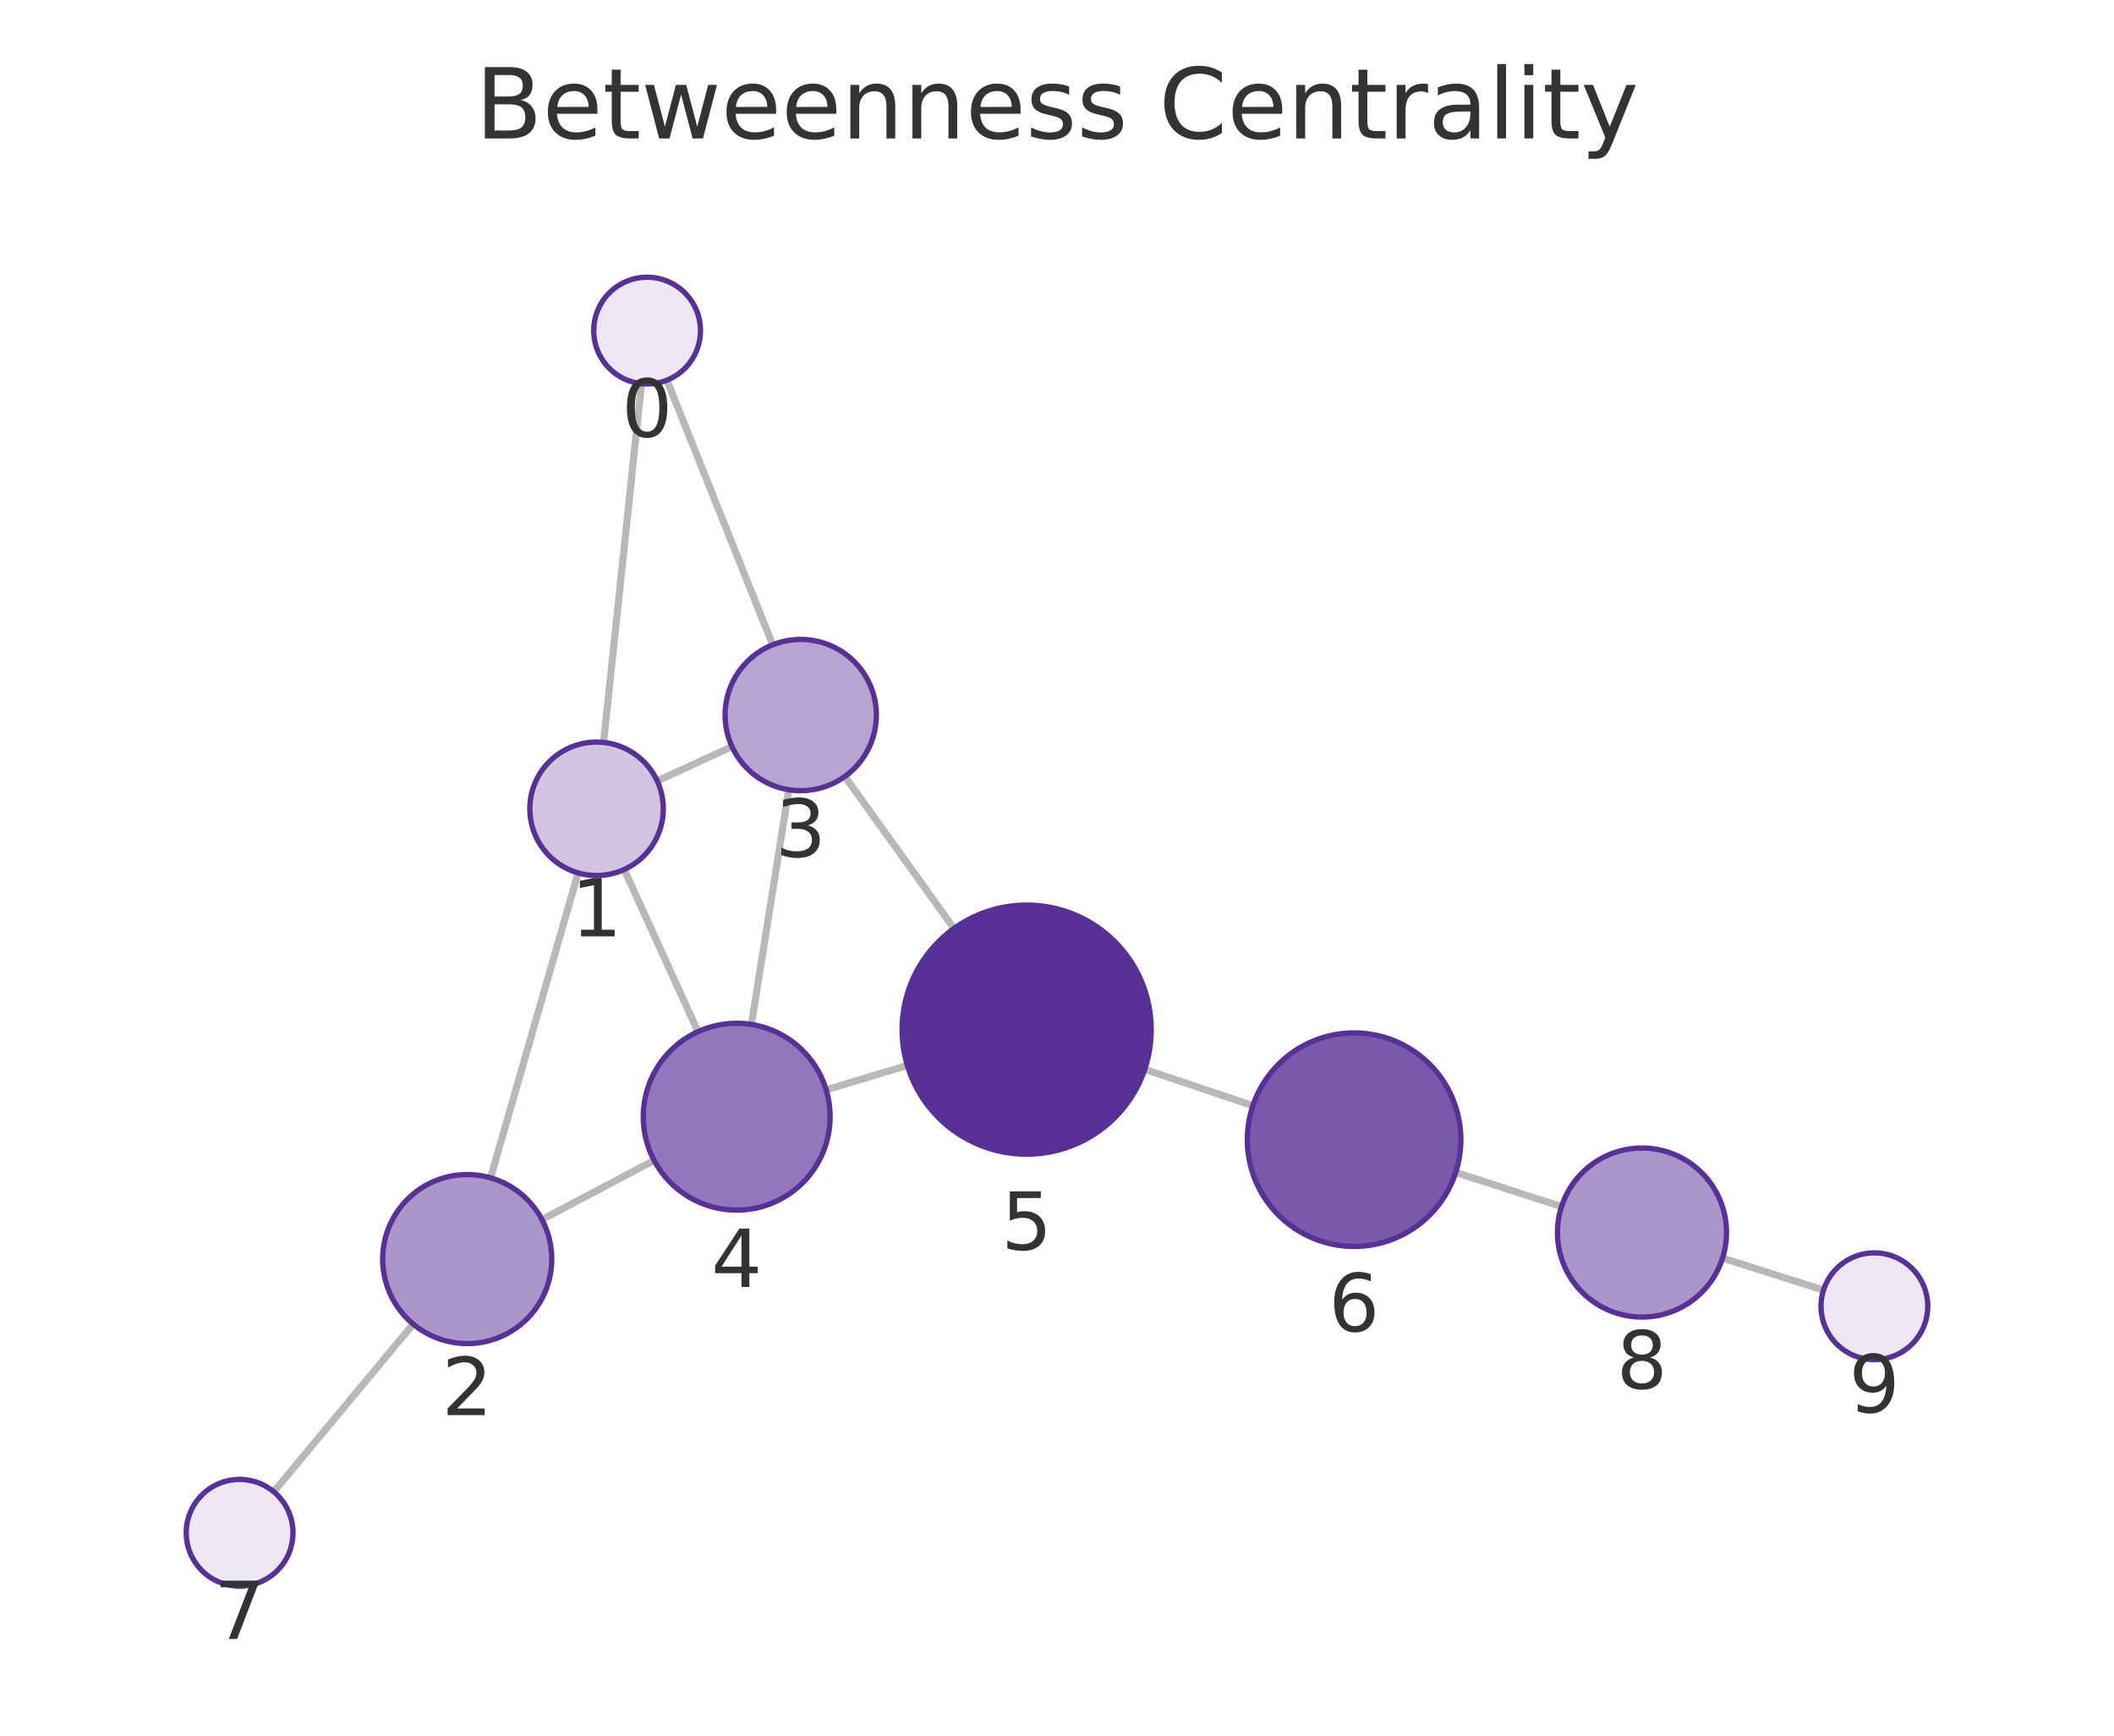
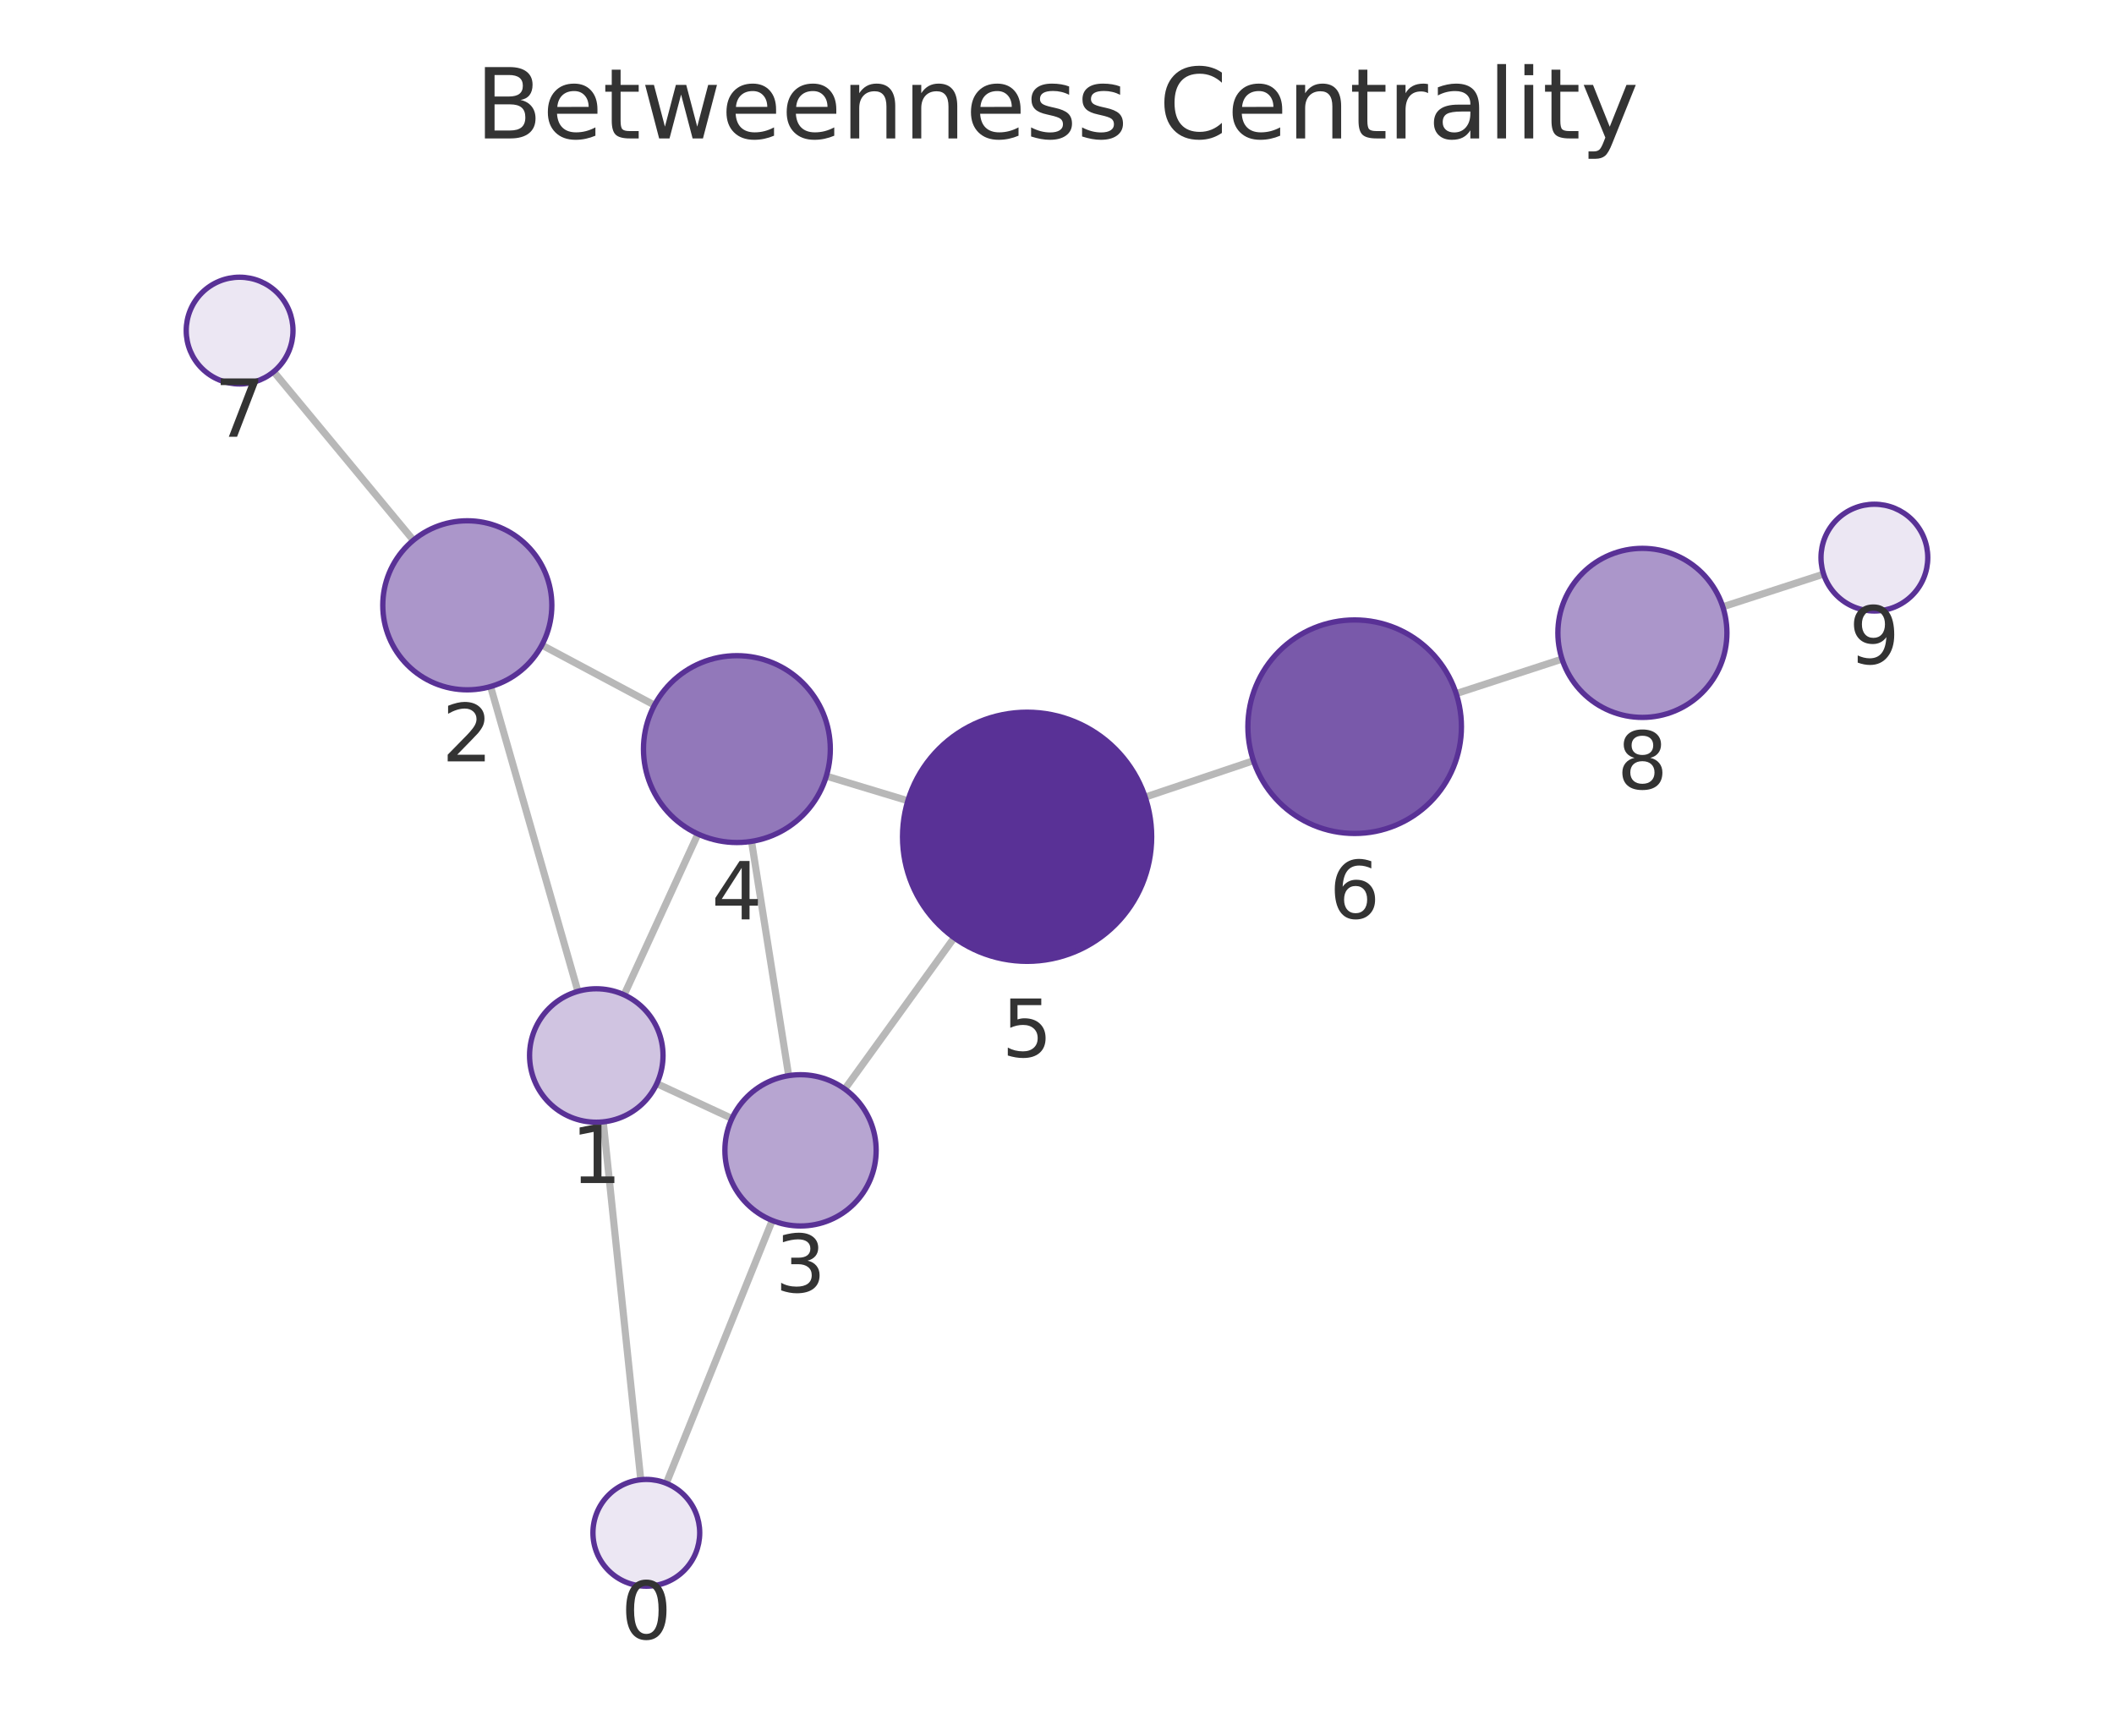
<svg xmlns="http://www.w3.org/2000/svg" xmlns:xlink="http://www.w3.org/1999/xlink" width="237.6pt" height="195.078pt" viewBox="0 0 237.6 195.078" version="1.1">
  <defs>
    <style type="text/css">*{stroke-linejoin: round; stroke-linecap: butt}</style>
  </defs>
  <g id="figure_1">
    <g id="patch_1">
      <path d="M 0 195.078  L 237.6 195.078  L 237.6 0  L 0 0  L 0 195.078  z " style="fill: none" />
    </g>
    <g id="axes_1">
      <g id="patch_2">
        <path d="M 7.2 187.878  L 230.4 187.878  L 230.4 21.558  L 7.2 21.558  L 7.2 187.878  z " style="fill: none" />
      </g>
      <g id="EdgeCollection_1">
-         <path d="M 72.1 43.126  L 67.839 83.445  " clip-path="url(#p1863c4fc40)" style="fill: #b8b8b8; stroke: #b8b8b8; stroke-width: 0.8" />
-         <path d="M 74.957 42.731  L 86.842 72.475  " clip-path="url(#p1863c4fc40)" style="fill: #b8b8b8; stroke: #b8b8b8; stroke-width: 0.8" />
-         <path d="M 64.98 98.112  L 55.136 132.383  " clip-path="url(#p1863c4fc40)" style="fill: #b8b8b8; stroke: #b8b8b8; stroke-width: 0.8" />
-         <path d="M 73.866 87.774  L 82.272 83.915  " clip-path="url(#p1863c4fc40)" style="fill: #b8b8b8; stroke: #b8b8b8; stroke-width: 0.8" />
-         <path d="M 70.157 97.73  L 78.45 115.953  " clip-path="url(#p1863c4fc40)" style="fill: #b8b8b8; stroke: #b8b8b8; stroke-width: 0.8" />
-         <path d="M 60.913 137.076  L 73.516 130.416  " clip-path="url(#p1863c4fc40)" style="fill: #b8b8b8; stroke: #b8b8b8; stroke-width: 0.8" />
-         <path d="M 46.439 148.818  L 30.767 167.664  " clip-path="url(#p1863c4fc40)" style="fill: #b8b8b8; stroke: #b8b8b8; stroke-width: 0.8" />
-         <path d="M 88.658 88.762  L 84.452 115.141  " clip-path="url(#p1863c4fc40)" style="fill: #b8b8b8; stroke: #b8b8b8; stroke-width: 0.8" />
-         <path d="M 94.955 87.272  L 107.223 104.355  " clip-path="url(#p1863c4fc40)" style="fill: #b8b8b8; stroke: #b8b8b8; stroke-width: 0.8" />
-         <path d="M 92.856 122.491  L 101.981 119.751  " clip-path="url(#p1863c4fc40)" style="fill: #b8b8b8; stroke: #b8b8b8; stroke-width: 0.8" />
-         <path d="M 128.661 120.186  L 140.816 124.27  " clip-path="url(#p1863c4fc40)" style="fill: #b8b8b8; stroke: #b8b8b8; stroke-width: 0.8" />
-         <path d="M 163.611 131.777  L 175.506 135.614  " clip-path="url(#p1863c4fc40)" style="fill: #b8b8b8; stroke: #b8b8b8; stroke-width: 0.8" />
-         <path d="M 193.603 141.403  L 204.951 145.002  " clip-path="url(#p1863c4fc40)" style="fill: #b8b8b8; stroke: #b8b8b8; stroke-width: 0.8" />
+         <path d="M 72.018 166.313  L 67.801 126.091  " clip-path="url(#p9e7730d5c6)" style="fill: #b8b8b8; stroke: #b8b8b8; stroke-width: 0.8" />
+         <path d="M 74.887 166.715  L 86.796 137.176  " clip-path="url(#p9e7730d5c6)" style="fill: #b8b8b8; stroke: #b8b8b8; stroke-width: 0.8" />
+         <path d="M 64.953 111.422  L 55.138 77.166  " clip-path="url(#p9e7730d5c6)" style="fill: #b8b8b8; stroke: #b8b8b8; stroke-width: 0.8" />
+         <path d="M 73.821 121.791  L 82.265 125.712  " clip-path="url(#p9e7730d5c6)" style="fill: #b8b8b8; stroke: #b8b8b8; stroke-width: 0.8" />
+         <path d="M 70.147 111.816  L 78.443 93.737  " clip-path="url(#p9e7730d5c6)" style="fill: #b8b8b8; stroke: #b8b8b8; stroke-width: 0.8" />
+         <path d="M 60.904 72.504  L 73.558 79.253  " clip-path="url(#p9e7730d5c6)" style="fill: #b8b8b8; stroke: #b8b8b8; stroke-width: 0.8" />
+         <path d="M 46.46 60.719  L 30.76 41.776  " clip-path="url(#p9e7730d5c6)" style="fill: #b8b8b8; stroke: #b8b8b8; stroke-width: 0.8" />
+         <path d="M 88.643 120.897  L 84.467 94.564  " clip-path="url(#p9e7730d5c6)" style="fill: #b8b8b8; stroke: #b8b8b8; stroke-width: 0.8" />
+         <path d="M 94.952 122.403  L 107.24 105.397  " clip-path="url(#p9e7730d5c6)" style="fill: #b8b8b8; stroke: #b8b8b8; stroke-width: 0.8" />
+         <path d="M 92.874 87.231  L 102.038 90  " clip-path="url(#p9e7730d5c6)" style="fill: #b8b8b8; stroke: #b8b8b8; stroke-width: 0.8" />
+         <path d="M 128.71 89.59  L 140.88 85.5  " clip-path="url(#p9e7730d5c6)" style="fill: #b8b8b8; stroke: #b8b8b8; stroke-width: 0.8" />
+         <path d="M 163.664 77.958  L 175.564 74.078  " clip-path="url(#p9e7730d5c6)" style="fill: #b8b8b8; stroke: #b8b8b8; stroke-width: 0.8" />
+         <path d="M 193.632 68.201  L 204.962 64.525  " clip-path="url(#p9e7730d5c6)" style="fill: #b8b8b8; stroke: #b8b8b8; stroke-width: 0.8" />
      </g>
      <g id="VertexCollection_1">
-         <path d="M 72.73 43.159  C 74.322 43.159 75.848 42.527 76.973 41.402  C 78.098 40.277 78.73 38.751 78.73 37.159  C 78.73 35.568 78.098 34.042 76.973 32.917  C 75.848 31.792 74.322 31.159 72.73 31.159  C 71.139 31.159 69.613 31.792 68.488 32.917  C 67.363 34.042 66.73 35.568 66.73 37.159  C 66.73 38.751 67.363 40.277 68.488 41.402  C 69.613 42.527 71.139 43.159 72.73 43.159  z " clip-path="url(#p1863c4fc40)" style="fill: #ece7f3; stroke: #593196; stroke-width: 0.6" />
-         <path d="M 67.05 98.403  C 69.039 98.403 70.947 97.613 72.354 96.207  C 73.76 94.8 74.55 92.892 74.55 90.903  C 74.55 88.914 73.76 87.007 72.354 85.6  C 70.947 84.194 69.039 83.403 67.05 83.403  C 65.061 83.403 63.154 84.194 61.747 85.6  C 60.341 87.007 59.55 88.914 59.55 90.903  C 59.55 92.892 60.341 94.8 61.747 96.207  C 63.154 97.613 65.061 98.403 67.05 98.403  z " clip-path="url(#p1863c4fc40)" style="fill: #d0c4e1; stroke: #593196; stroke-width: 0.6" />
-         <path d="M 52.513 151.014  C 55.033 151.014 57.449 150.013 59.231 148.232  C 61.012 146.45 62.013 144.034 62.013 141.514  C 62.013 138.995 61.012 136.578 59.231 134.797  C 57.449 133.015 55.033 132.014 52.513 132.014  C 49.994 132.014 47.577 133.015 45.796 134.797  C 44.014 136.578 43.013 138.995 43.013 141.514  C 43.013 144.034 44.014 146.45 45.796 148.232  C 47.577 150.013 49.994 151.014 52.513 151.014  z " clip-path="url(#p1863c4fc40)" style="fill: #ab96ca; stroke: #593196; stroke-width: 0.6" />
-         <path d="M 89.996 88.868  C 92.25 88.868 94.413 87.973 96.007 86.379  C 97.601 84.785 98.496 82.622 98.496 80.368  C 98.496 78.114 97.601 75.952 96.007 74.358  C 94.413 72.764 92.25 71.868 89.996 71.868  C 87.742 71.868 85.58 72.764 83.986 74.358  C 82.392 75.952 81.496 78.114 81.496 80.368  C 81.496 82.622 82.392 84.785 83.986 86.379  C 85.58 87.973 87.742 88.868 89.996 88.868  z " clip-path="url(#p1863c4fc40)" style="fill: #b7a5d1; stroke: #593196; stroke-width: 0.6" />
-         <path d="M 82.799 136.01  C 85.584 136.01 88.255 134.904 90.224 132.935  C 92.193 130.965 93.299 128.295 93.299 125.51  C 93.299 122.725 92.193 120.054 90.224 118.085  C 88.255 116.116 85.584 115.01 82.799 115.01  C 80.015 115.01 77.344 116.116 75.375 118.085  C 73.406 120.054 72.299 122.725 72.299 125.51  C 72.299 128.295 73.406 130.965 75.375 132.935  C 77.344 134.904 80.015 136.01 82.799 136.01  z " clip-path="url(#p1863c4fc40)" style="fill: #9278ba; stroke: #593196; stroke-width: 0.6" />
-         <path d="M 115.39 129.726  C 119.103 129.726 122.664 128.251 125.29 125.626  C 127.915 123 129.39 119.439 129.39 115.726  C 129.39 112.013 127.915 108.452 125.29 105.827  C 122.664 103.201 119.103 101.726 115.39 101.726  C 111.677 101.726 108.116 103.201 105.491 105.827  C 102.865 108.452 101.39 112.013 101.39 115.726  C 101.39 119.439 102.865 123 105.491 125.626  C 108.116 128.251 111.677 129.726 115.39 129.726  z " clip-path="url(#p1863c4fc40)" style="fill: #593196; stroke: #593196; stroke-width: 0.6" />
-         <path d="M 152.191 140.092  C 155.373 140.092 158.426 138.828 160.676 136.578  C 162.926 134.327 164.191 131.275 164.191 128.092  C 164.191 124.91 162.926 121.858 160.676 119.607  C 158.426 117.357 155.373 116.092 152.191 116.092  C 149.008 116.092 145.956 117.357 143.706 119.607  C 141.455 121.858 140.191 124.91 140.191 128.092  C 140.191 131.275 141.455 134.327 143.706 136.578  C 145.956 138.828 149.008 140.092 152.191 140.092  z " clip-path="url(#p1863c4fc40)" style="fill: #7959aa; stroke: #593196; stroke-width: 0.6" />
-         <path d="M 26.93 178.277  C 28.521 178.277 30.048 177.645 31.173 176.52  C 32.298 175.395 32.93 173.868 32.93 172.277  C 32.93 170.686 32.298 169.16 31.173 168.034  C 30.048 166.909 28.521 166.277 26.93 166.277  C 25.339 166.277 23.813 166.909 22.688 168.034  C 21.562 169.16 20.93 170.686 20.93 172.277  C 20.93 173.868 21.562 175.395 22.688 176.52  C 23.813 177.645 25.339 178.277 26.93 178.277  z " clip-path="url(#p1863c4fc40)" style="fill: #ece7f3; stroke: #593196; stroke-width: 0.6" />
-         <path d="M 184.547 148.031  C 187.067 148.031 189.483 147.03 191.265 145.249  C 193.046 143.467 194.047 141.05 194.047 138.531  C 194.047 136.012 193.046 133.595 191.265 131.814  C 189.483 130.032 187.067 129.031 184.547 129.031  C 182.028 129.031 179.611 130.032 177.83 131.814  C 176.048 133.595 175.047 136.012 175.047 138.531  C 175.047 141.05 176.048 143.467 177.83 145.249  C 179.611 147.03 182.028 148.031 184.547 148.031  z " clip-path="url(#p1863c4fc40)" style="fill: #ab96ca; stroke: #593196; stroke-width: 0.6" />
-         <path d="M 210.67 152.816  C 212.261 152.816 213.787 152.184 214.912 151.059  C 216.038 149.934 216.67 148.408 216.67 146.816  C 216.67 145.225 216.038 143.699 214.912 142.574  C 213.787 141.449 212.261 140.816 210.67 140.816  C 209.079 140.816 207.552 141.449 206.427 142.574  C 205.302 143.699 204.67 145.225 204.67 146.816  C 204.67 148.408 205.302 149.934 206.427 151.059  C 207.552 152.184 209.079 152.816 210.67 152.816  z " clip-path="url(#p1863c4fc40)" style="fill: #ece7f3; stroke: #593196; stroke-width: 0.6" />
+         <path d="M 72.643 178.28  C 74.235 178.28 75.761 177.648 76.886 176.522  C 78.011 175.397 78.643 173.871 78.643 172.28  C 78.643 170.689 78.011 169.162 76.886 168.037  C 75.761 166.912 74.235 166.28 72.643 166.28  C 71.052 166.28 69.526 166.912 68.401 168.037  C 67.276 169.162 66.643 170.689 66.643 172.28  C 66.643 173.871 67.276 175.397 68.401 176.522  C 69.526 177.648 71.052 178.28 72.643 178.28  z " clip-path="url(#p9e7730d5c6)" style="fill: #ece7f3; stroke: #593196; stroke-width: 0.6" />
+         <path d="M 67.019 126.132  C 69.008 126.132 70.916 125.342 72.322 123.936  C 73.729 122.529 74.519 120.621 74.519 118.632  C 74.519 116.643 73.729 114.735 72.322 113.329  C 70.916 111.923 69.008 111.132 67.019 111.132  C 65.03 111.132 63.122 111.923 61.716 113.329  C 60.309 114.735 59.519 116.643 59.519 118.632  C 59.519 120.621 60.309 122.529 61.716 123.936  C 63.122 125.342 65.03 126.132 67.019 126.132  z " clip-path="url(#p9e7730d5c6)" style="fill: #d0c4e1; stroke: #593196; stroke-width: 0.6" />
+         <path d="M 52.522 77.533  C 55.041 77.533 57.458 76.532 59.239 74.751  C 61.021 72.969 62.022 70.553 62.022 68.033  C 62.022 65.514 61.021 63.097 59.239 61.316  C 57.458 59.534 55.041 58.533 52.522 58.533  C 50.002 58.533 47.586 59.534 45.804 61.316  C 44.023 63.097 43.022 65.514 43.022 68.033  C 43.022 70.553 44.023 72.969 45.804 74.751  C 47.586 76.532 50.002 77.533 52.522 77.533  z " clip-path="url(#p9e7730d5c6)" style="fill: #ab96ca; stroke: #593196; stroke-width: 0.6" />
+         <path d="M 89.974 137.792  C 92.228 137.792 94.391 136.897 95.985 135.303  C 97.579 133.709 98.474 131.547 98.474 129.292  C 98.474 127.038 97.579 124.876 95.985 123.282  C 94.391 121.688 92.228 120.792 89.974 120.792  C 87.72 120.792 85.558 121.688 83.964 123.282  C 82.37 124.876 81.474 127.038 81.474 129.292  C 81.474 131.547 82.37 133.709 83.964 135.303  C 85.558 136.897 87.72 137.792 89.974 137.792  z " clip-path="url(#p9e7730d5c6)" style="fill: #b7a5d1; stroke: #593196; stroke-width: 0.6" />
+         <path d="M 82.822 94.694  C 85.607 94.694 88.278 93.587 90.247 91.618  C 92.216 89.649 93.322 86.978 93.322 84.194  C 93.322 81.409 92.216 78.738 90.247 76.769  C 88.278 74.8 85.607 73.694 82.822 73.694  C 80.038 73.694 77.367 74.8 75.398 76.769  C 73.429 78.738 72.322 81.409 72.322 84.194  C 72.322 86.978 73.429 89.649 75.398 91.618  C 77.367 93.587 80.038 94.694 82.822 94.694  z " clip-path="url(#p9e7730d5c6)" style="fill: #9278ba; stroke: #593196; stroke-width: 0.6" />
+         <path d="M 115.44 108.049  C 119.152 108.049 122.714 106.574 125.339 103.948  C 127.964 101.323 129.44 97.762 129.44 94.049  C 129.44 90.336 127.964 86.775 125.339 84.149  C 122.714 81.524 119.152 80.049 115.44 80.049  C 111.727 80.049 108.165 81.524 105.54 84.149  C 102.915 86.775 101.44 90.336 101.44 94.049  C 101.44 97.762 102.915 101.323 105.54 103.948  C 108.165 106.574 111.727 108.049 115.44 108.049  z " clip-path="url(#p9e7730d5c6)" style="fill: #593196; stroke: #593196; stroke-width: 0.6" />
+         <path d="M 152.255 93.678  C 155.438 93.678 158.49 92.413 160.741 90.163  C 162.991 87.913 164.255 84.86 164.255 81.678  C 164.255 78.495 162.991 75.443 160.741 73.192  C 158.49 70.942 155.438 69.678 152.255 69.678  C 149.073 69.678 146.02 70.942 143.77 73.192  C 141.52 75.443 140.255 78.495 140.255 81.678  C 140.255 84.86 141.52 87.913 143.77 90.163  C 146.02 92.413 149.073 93.678 152.255 93.678  z " clip-path="url(#p9e7730d5c6)" style="fill: #7959aa; stroke: #593196; stroke-width: 0.6" />
+         <path d="M 26.931 43.157  C 28.522 43.157 30.048 42.525 31.173 41.399  C 32.299 40.274 32.931 38.748 32.931 37.157  C 32.931 35.566 32.299 34.039 31.173 32.914  C 30.048 31.789 28.522 31.157 26.931 31.157  C 25.34 31.157 23.813 31.789 22.688 32.914  C 21.563 34.039 20.931 35.566 20.931 37.157  C 20.931 38.748 21.563 40.274 22.688 41.399  C 23.813 42.525 25.34 43.157 26.931 43.157  z " clip-path="url(#p9e7730d5c6)" style="fill: #ece7f3; stroke: #593196; stroke-width: 0.6" />
+         <path d="M 184.596 80.633  C 187.116 80.633 189.532 79.632 191.314 77.85  C 193.095 76.069 194.096 73.652 194.096 71.133  C 194.096 68.613 193.095 66.197 191.314 64.415  C 189.532 62.634 187.116 61.633 184.596 61.633  C 182.077 61.633 179.66 62.634 177.879 64.415  C 176.097 66.197 175.096 68.613 175.096 71.133  C 175.096 73.652 176.097 76.069 177.879 77.85  C 179.66 79.632 182.077 80.633 184.596 80.633  z " clip-path="url(#p9e7730d5c6)" style="fill: #ab96ca; stroke: #593196; stroke-width: 0.6" />
+         <path d="M 210.669 68.673  C 212.26 68.673 213.787 68.041 214.912 66.916  C 216.037 65.79 216.669 64.264 216.669 62.673  C 216.669 61.082 216.037 59.556 214.912 58.43  C 213.787 57.305 212.26 56.673 210.669 56.673  C 209.078 56.673 207.552 57.305 206.427 58.43  C 205.301 59.556 204.669 61.082 204.669 62.673  C 204.669 64.264 205.301 65.79 206.427 66.916  C 207.552 68.041 209.078 68.673 210.669 68.673  z " clip-path="url(#p9e7730d5c6)" style="fill: #ece7f3; stroke: #593196; stroke-width: 0.6" />
      </g>
      <g id="text_1">
-         <g clip-path="url(#p1863c4fc40)">
-           <g style="fill: #333333" transform="translate(69.86732 49.09732) scale(0.09 -0.09)">
+         <g clip-path="url(#p9e7730d5c6)">
+           <g style="fill: #333333" transform="translate(69.78028 184.2177) scale(0.09 -0.09)">
            <defs>
              <path id="DejaVuSans-13" d="M 2034 4250  Q 1547 4250 1301 3770  Q 1056 3291 1056 2328  Q 1056 1369 1301 889  Q 1547 409 2034 409  Q 2525 409 2770 889  Q 3016 1369 3016 2328  Q 3016 3291 2770 3770  Q 2525 4250 2034 4250  z M 2034 4750  Q 2819 4750 3233 4129  Q 3647 3509 3647 2328  Q 3647 1150 3233 529  Q 2819 -91 2034 -91  Q 1250 -91 836 529  Q 422 1150 422 2328  Q 422 3509 836 4129  Q 1250 4750 2034 4750  z " transform="scale(0.015625)" />
            </defs>
            <use xlink:href="#DejaVuSans-13" />
          </g>
        </g>
      </g>
      <g id="text_2">
-         <g clip-path="url(#p1863c4fc40)">
-           <g style="fill: #333333" transform="translate(64.18725 105.2414) scale(0.09 -0.09)">
+         <g clip-path="url(#p9e7730d5c6)">
+           <g style="fill: #333333" transform="translate(64.15574 132.9702) scale(0.09 -0.09)">
            <defs>
              <path id="DejaVuSans-14" d="M 794 531  L 1825 531  L 1825 4091  L 703 3866  L 703 4441  L 1819 4666  L 2450 4666  L 2450 531  L 3481 531  L 3481 0  L 794 0  L 794 531  z " transform="scale(0.015625)" />
            </defs>
            <use xlink:href="#DejaVuSans-14" />
          </g>
        </g>
      </g>
      <g id="text_3">
-         <g clip-path="url(#p1863c4fc40)">
-           <g style="fill: #333333" transform="translate(49.65008 159.0521) scale(0.09 -0.09)">
+         <g clip-path="url(#p9e7730d5c6)">
+           <g style="fill: #333333" transform="translate(49.6587 85.5713) scale(0.09 -0.09)">
            <defs>
              <path id="DejaVuSans-15" d="M 1228 531  L 3431 531  L 3431 0  L 469 0  L 469 531  Q 828 903 1448 1529  Q 2069 2156 2228 2338  Q 2531 2678 2651 2914  Q 2772 3150 2772 3378  Q 2772 3750 2511 3984  Q 2250 4219 1831 4219  Q 1534 4219 1204 4116  Q 875 4013 500 3803  L 500 4441  Q 881 4594 1212 4672  Q 1544 4750 1819 4750  Q 2544 4750 2975 4387  Q 3406 4025 3406 3419  Q 3406 3131 3298 2873  Q 3191 2616 2906 2266  Q 2828 2175 2409 1742  Q 1991 1309 1228 531  z " transform="scale(0.015625)" />
            </defs>
            <use xlink:href="#DejaVuSans-15" />
          </g>
        </g>
      </g>
      <g id="text_4">
-         <g clip-path="url(#p1863c4fc40)">
-           <g style="fill: #333333" transform="translate(87.13309 96.30611) scale(0.09 -0.09)">
+         <g clip-path="url(#p9e7730d5c6)">
+           <g style="fill: #333333" transform="translate(87.11111 145.2302) scale(0.09 -0.09)">
            <defs>
              <path id="DejaVuSans-16" d="M 2597 2516  Q 3050 2419 3304 2112  Q 3559 1806 3559 1356  Q 3559 666 3084 287  Q 2609 -91 1734 -91  Q 1441 -91 1130 -33  Q 819 25 488 141  L 488 750  Q 750 597 1062 519  Q 1375 441 1716 441  Q 2309 441 2620 675  Q 2931 909 2931 1356  Q 2931 1769 2642 2001  Q 2353 2234 1838 2234  L 1294 2234  L 1294 2753  L 1863 2753  Q 2328 2753 2575 2939  Q 2822 3125 2822 3475  Q 2822 3834 2567 4026  Q 2313 4219 1838 4219  Q 1578 4219 1281 4162  Q 984 4106 628 3988  L 628 4550  Q 988 4650 1302 4700  Q 1616 4750 1894 4750  Q 2613 4750 3031 4423  Q 3450 4097 3450 3541  Q 3450 3153 3228 2886  Q 3006 2619 2597 2516  z " transform="scale(0.015625)" />
            </defs>
            <use xlink:href="#DejaVuSans-16" />
          </g>
        </g>
      </g>
      <g id="text_5">
-         <g clip-path="url(#p1863c4fc40)">
-           <g style="fill: #333333" transform="translate(79.93621 144.6478) scale(0.09 -0.09)">
+         <g clip-path="url(#p9e7730d5c6)">
+           <g style="fill: #333333" transform="translate(79.95918 103.3316) scale(0.09 -0.09)">
            <defs>
              <path id="DejaVuSans-17" d="M 2419 4116  L 825 1625  L 2419 1625  L 2419 4116  z M 2253 4666  L 3047 4666  L 3047 1625  L 3713 1625  L 3713 1100  L 3047 1100  L 3047 0  L 2419 0  L 2419 1100  L 313 1100  L 313 1709  L 2253 4666  z " transform="scale(0.015625)" />
            </defs>
            <use xlink:href="#DejaVuSans-17" />
          </g>
        </g>
      </g>
      <g id="text_6">
-         <g clip-path="url(#p1863c4fc40)">
-           <g style="fill: #333333" transform="translate(112.527 140.464) scale(0.09 -0.09)">
+         <g clip-path="url(#p9e7730d5c6)">
+           <g style="fill: #333333" transform="translate(112.5764 118.7868) scale(0.09 -0.09)">
            <defs>
              <path id="DejaVuSans-18" d="M 691 4666  L 3169 4666  L 3169 4134  L 1269 4134  L 1269 2991  Q 1406 3038 1543 3061  Q 1681 3084 1819 3084  Q 2600 3084 3056 2656  Q 3513 2228 3513 1497  Q 3513 744 3044 326  Q 2575 -91 1722 -91  Q 1428 -91 1123 -41  Q 819 9 494 109  L 494 744  Q 775 591 1075 516  Q 1375 441 1709 441  Q 2250 441 2565 725  Q 2881 1009 2881 1497  Q 2881 1984 2565 2268  Q 2250 2553 1709 2553  Q 1456 2553 1204 2497  Q 953 2441 691 2322  L 691 4666  z " transform="scale(0.015625)" />
            </defs>
            <use xlink:href="#DejaVuSans-18" />
          </g>
        </g>
      </g>
      <g id="text_7">
-         <g clip-path="url(#p1863c4fc40)">
-           <g style="fill: #333333" transform="translate(149.3277 149.6304) scale(0.09 -0.09)">
+         <g clip-path="url(#p9e7730d5c6)">
+           <g style="fill: #333333" transform="translate(149.3923 103.2156) scale(0.09 -0.09)">
            <defs>
              <path id="DejaVuSans-19" d="M 2113 2584  Q 1688 2584 1439 2293  Q 1191 2003 1191 1497  Q 1191 994 1439 701  Q 1688 409 2113 409  Q 2538 409 2786 701  Q 3034 994 3034 1497  Q 3034 2003 2786 2293  Q 2538 2584 2113 2584  z M 3366 4563  L 3366 3988  Q 3128 4100 2886 4159  Q 2644 4219 2406 4219  Q 1781 4219 1451 3797  Q 1122 3375 1075 2522  Q 1259 2794 1537 2939  Q 1816 3084 2150 3084  Q 2853 3084 3261 2657  Q 3669 2231 3669 1497  Q 3669 778 3244 343  Q 2819 -91 2113 -91  Q 1303 -91 875 529  Q 447 1150 447 2328  Q 447 3434 972 4092  Q 1497 4750 2381 4750  Q 2619 4750 2861 4703  Q 3103 4656 3366 4563  z " transform="scale(0.015625)" />
            </defs>
            <use xlink:href="#DejaVuSans-19" />
          </g>
        </g>
      </g>
      <g id="text_8">
-         <g clip-path="url(#p1863c4fc40)">
-           <g style="fill: #333333" transform="translate(24.06715 184.215) scale(0.09 -0.09)">
+         <g clip-path="url(#p9e7730d5c6)">
+           <g style="fill: #333333" transform="translate(24.06773 49.09464) scale(0.09 -0.09)">
            <defs>
              <path id="DejaVuSans-1a" d="M 525 4666  L 3525 4666  L 3525 4397  L 1831 0  L 1172 0  L 2766 4134  L 525 4134  L 525 4666  z " transform="scale(0.015625)" />
            </defs>
            <use xlink:href="#DejaVuSans-1a" />
          </g>
        </g>
      </g>
      <g id="text_9">
-         <g clip-path="url(#p1863c4fc40)">
-           <g style="fill: #333333" transform="translate(181.684 156.069) scale(0.09 -0.09)">
+         <g clip-path="url(#p9e7730d5c6)">
+           <g style="fill: #333333" transform="translate(181.7331 88.67067) scale(0.09 -0.09)">
            <defs>
              <path id="DejaVuSans-1b" d="M 2034 2216  Q 1584 2216 1326 1975  Q 1069 1734 1069 1313  Q 1069 891 1326 650  Q 1584 409 2034 409  Q 2484 409 2743 651  Q 3003 894 3003 1313  Q 3003 1734 2745 1975  Q 2488 2216 2034 2216  z M 1403 2484  Q 997 2584 770 2862  Q 544 3141 544 3541  Q 544 4100 942 4425  Q 1341 4750 2034 4750  Q 2731 4750 3128 4425  Q 3525 4100 3525 3541  Q 3525 3141 3298 2862  Q 3072 2584 2669 2484  Q 3125 2378 3379 2068  Q 3634 1759 3634 1313  Q 3634 634 3220 271  Q 2806 -91 2034 -91  Q 1263 -91 848 271  Q 434 634 434 1313  Q 434 1759 690 2068  Q 947 2378 1403 2484  z M 1172 3481  Q 1172 3119 1398 2916  Q 1625 2713 2034 2713  Q 2441 2713 2670 2916  Q 2900 3119 2900 3481  Q 2900 3844 2670 4047  Q 2441 4250 2034 4250  Q 1625 4250 1398 4047  Q 1172 3844 1172 3481  z " transform="scale(0.015625)" />
            </defs>
            <use xlink:href="#DejaVuSans-1b" />
          </g>
        </g>
      </g>
      <g id="text_10">
-         <g clip-path="url(#p1863c4fc40)">
-           <g style="fill: #333333" transform="translate(207.8066 158.7543) scale(0.09 -0.09)">
+         <g clip-path="url(#p9e7730d5c6)">
+           <g style="fill: #333333" transform="translate(207.806 74.6109) scale(0.09 -0.09)">
            <defs>
              <path id="DejaVuSans-1c" d="M 703 97  L 703 672  Q 941 559 1184 500  Q 1428 441 1663 441  Q 2288 441 2617 861  Q 2947 1281 2994 2138  Q 2813 1869 2534 1725  Q 2256 1581 1919 1581  Q 1219 1581 811 2004  Q 403 2428 403 3163  Q 403 3881 828 4315  Q 1253 4750 1959 4750  Q 2769 4750 3195 4129  Q 3622 3509 3622 2328  Q 3622 1225 3098 567  Q 2575 -91 1691 -91  Q 1453 -91 1209 -44  Q 966 3 703 97  z M 1959 2075  Q 2384 2075 2632 2365  Q 2881 2656 2881 3163  Q 2881 3666 2632 3958  Q 2384 4250 1959 4250  Q 1534 4250 1286 3958  Q 1038 3666 1038 3163  Q 1038 2656 1286 2365  Q 1534 2075 1959 2075  z " transform="scale(0.015625)" />
            </defs>
            <use xlink:href="#DejaVuSans-1c" />
          </g>
        </g>
      </g>
      <g id="matplotlib.axis_1" />
      <g id="matplotlib.axis_2" />
      <g id="text_11">
        <g style="fill: #333333" transform="translate(53.42047 15.55828) scale(0.11 -0.11)">
          <defs>
            <path id="DejaVuSans-25" d="M 1259 2228  L 1259 519  L 2272 519  Q 2781 519 3026 730  Q 3272 941 3272 1375  Q 3272 1813 3026 2020  Q 2781 2228 2272 2228  L 1259 2228  z M 1259 4147  L 1259 2741  L 2194 2741  Q 2656 2741 2882 2914  Q 3109 3088 3109 3444  Q 3109 3797 2882 3972  Q 2656 4147 2194 4147  L 1259 4147  z M 628 4666  L 2241 4666  Q 2963 4666 3353 4366  Q 3744 4066 3744 3513  Q 3744 3084 3544 2831  Q 3344 2578 2956 2516  Q 3422 2416 3680 2098  Q 3938 1781 3938 1306  Q 3938 681 3513 340  Q 3088 0 2303 0  L 628 0  L 628 4666  z " transform="scale(0.015625)" />
            <path id="DejaVuSans-48" d="M 3597 1894  L 3597 1613  L 953 1613  Q 991 1019 1311 708  Q 1631 397 2203 397  Q 2534 397 2845 478  Q 3156 559 3463 722  L 3463 178  Q 3153 47 2828 -22  Q 2503 -91 2169 -91  Q 1331 -91 842 396  Q 353 884 353 1716  Q 353 2575 817 3079  Q 1281 3584 2069 3584  Q 2775 3584 3186 3129  Q 3597 2675 3597 1894  z M 3022 2063  Q 3016 2534 2758 2815  Q 2500 3097 2075 3097  Q 1594 3097 1305 2825  Q 1016 2553 972 2059  L 3022 2063  z " transform="scale(0.015625)" />
            <path id="DejaVuSans-57" d="M 1172 4494  L 1172 3500  L 2356 3500  L 2356 3053  L 1172 3053  L 1172 1153  Q 1172 725 1289 603  Q 1406 481 1766 481  L 2356 481  L 2356 0  L 1766 0  Q 1100 0 847 248  Q 594 497 594 1153  L 594 3053  L 172 3053  L 172 3500  L 594 3500  L 594 4494  L 1172 4494  z " transform="scale(0.015625)" />
            <path id="DejaVuSans-5a" d="M 269 3500  L 844 3500  L 1563 769  L 2278 3500  L 2956 3500  L 3675 769  L 4391 3500  L 4966 3500  L 4050 0  L 3372 0  L 2619 2869  L 1863 0  L 1184 0  L 269 3500  z " transform="scale(0.015625)" />
            <path id="DejaVuSans-51" d="M 3513 2113  L 3513 0  L 2938 0  L 2938 2094  Q 2938 2591 2744 2837  Q 2550 3084 2163 3084  Q 1697 3084 1428 2787  Q 1159 2491 1159 1978  L 1159 0  L 581 0  L 581 3500  L 1159 3500  L 1159 2956  Q 1366 3272 1645 3428  Q 1925 3584 2291 3584  Q 2894 3584 3203 3211  Q 3513 2838 3513 2113  z " transform="scale(0.015625)" />
            <path id="DejaVuSans-56" d="M 2834 3397  L 2834 2853  Q 2591 2978 2328 3040  Q 2066 3103 1784 3103  Q 1356 3103 1142 2972  Q 928 2841 928 2578  Q 928 2378 1081 2264  Q 1234 2150 1697 2047  L 1894 2003  Q 2506 1872 2764 1633  Q 3022 1394 3022 966  Q 3022 478 2636 193  Q 2250 -91 1575 -91  Q 1294 -91 989 -36  Q 684 19 347 128  L 347 722  Q 666 556 975 473  Q 1284 391 1588 391  Q 1994 391 2212 530  Q 2431 669 2431 922  Q 2431 1156 2273 1281  Q 2116 1406 1581 1522  L 1381 1569  Q 847 1681 609 1914  Q 372 2147 372 2553  Q 372 3047 722 3315  Q 1072 3584 1716 3584  Q 2034 3584 2315 3537  Q 2597 3491 2834 3397  z " transform="scale(0.015625)" />
            <path id="DejaVuSans-3" transform="scale(0.015625)" />
            <path id="DejaVuSans-26" d="M 4122 4306  L 4122 3641  Q 3803 3938 3442 4084  Q 3081 4231 2675 4231  Q 1875 4231 1450 3742  Q 1025 3253 1025 2328  Q 1025 1406 1450 917  Q 1875 428 2675 428  Q 3081 428 3442 575  Q 3803 722 4122 1019  L 4122 359  Q 3791 134 3420 21  Q 3050 -91 2638 -91  Q 1578 -91 968 557  Q 359 1206 359 2328  Q 359 3453 968 4101  Q 1578 4750 2638 4750  Q 3056 4750 3426 4639  Q 3797 4528 4122 4306  z " transform="scale(0.015625)" />
            <path id="DejaVuSans-55" d="M 2631 2963  Q 2534 3019 2420 3045  Q 2306 3072 2169 3072  Q 1681 3072 1420 2755  Q 1159 2438 1159 1844  L 1159 0  L 581 0  L 581 3500  L 1159 3500  L 1159 2956  Q 1341 3275 1631 3429  Q 1922 3584 2338 3584  Q 2397 3584 2469 3576  Q 2541 3569 2628 3553  L 2631 2963  z " transform="scale(0.015625)" />
            <path id="DejaVuSans-44" d="M 2194 1759  Q 1497 1759 1228 1600  Q 959 1441 959 1056  Q 959 750 1161 570  Q 1363 391 1709 391  Q 2188 391 2477 730  Q 2766 1069 2766 1631  L 2766 1759  L 2194 1759  z M 3341 1997  L 3341 0  L 2766 0  L 2766 531  Q 2569 213 2275 61  Q 1981 -91 1556 -91  Q 1019 -91 701 211  Q 384 513 384 1019  Q 384 1609 779 1909  Q 1175 2209 1959 2209  L 2766 2209  L 2766 2266  Q 2766 2663 2505 2880  Q 2244 3097 1772 3097  Q 1472 3097 1187 3025  Q 903 2953 641 2809  L 641 3341  Q 956 3463 1253 3523  Q 1550 3584 1831 3584  Q 2591 3584 2966 3190  Q 3341 2797 3341 1997  z " transform="scale(0.015625)" />
            <path id="DejaVuSans-4f" d="M 603 4863  L 1178 4863  L 1178 0  L 603 0  L 603 4863  z " transform="scale(0.015625)" />
            <path id="DejaVuSans-4c" d="M 603 3500  L 1178 3500  L 1178 0  L 603 0  L 603 3500  z M 603 4863  L 1178 4863  L 1178 4134  L 603 4134  L 603 4863  z " transform="scale(0.015625)" />
            <path id="DejaVuSans-5c" d="M 2059 -325  Q 1816 -950 1584 -1140  Q 1353 -1331 966 -1331  L 506 -1331  L 506 -850  L 844 -850  Q 1081 -850 1212 -737  Q 1344 -625 1503 -206  L 1606 56  L 191 3500  L 800 3500  L 1894 763  L 2988 3500  L 3597 3500  L 2059 -325  z " transform="scale(0.015625)" />
          </defs>
          <use xlink:href="#DejaVuSans-25" />
          <use xlink:href="#DejaVuSans-48" transform="translate(68.60938 0)" />
          <use xlink:href="#DejaVuSans-57" transform="translate(130.1406 0)" />
          <use xlink:href="#DejaVuSans-5a" transform="translate(169.3438 0)" />
          <use xlink:href="#DejaVuSans-48" transform="translate(251.125 0)" />
          <use xlink:href="#DejaVuSans-48" transform="translate(312.6562 0)" />
          <use xlink:href="#DejaVuSans-51" transform="translate(374.1875 0)" />
          <use xlink:href="#DejaVuSans-51" transform="translate(437.5625 0)" />
          <use xlink:href="#DejaVuSans-48" transform="translate(500.9375 0)" />
          <use xlink:href="#DejaVuSans-56" transform="translate(562.4688 0)" />
          <use xlink:href="#DejaVuSans-56" transform="translate(614.5625 0)" />
          <use xlink:href="#DejaVuSans-3" transform="translate(666.6562 0)" />
          <use xlink:href="#DejaVuSans-26" transform="translate(698.4375 0)" />
          <use xlink:href="#DejaVuSans-48" transform="translate(768.2656 0)" />
          <use xlink:href="#DejaVuSans-51" transform="translate(829.7969 0)" />
          <use xlink:href="#DejaVuSans-57" transform="translate(893.1719 0)" />
          <use xlink:href="#DejaVuSans-55" transform="translate(932.375 0)" />
          <use xlink:href="#DejaVuSans-44" transform="translate(973.4844 0)" />
          <use xlink:href="#DejaVuSans-4f" transform="translate(1034.766 0)" />
          <use xlink:href="#DejaVuSans-4c" transform="translate(1062.547 0)" />
          <use xlink:href="#DejaVuSans-57" transform="translate(1090.328 0)" />
          <use xlink:href="#DejaVuSans-5c" transform="translate(1129.531 0)" />
        </g>
      </g>
    </g>
  </g>
  <defs>
-     <clipPath id="p1863c4fc40">
+     <clipPath id="p9e7730d5c6">
      <rect x="7.2" y="21.558" width="223.2" height="166.32" />
    </clipPath>
  </defs>
</svg>
